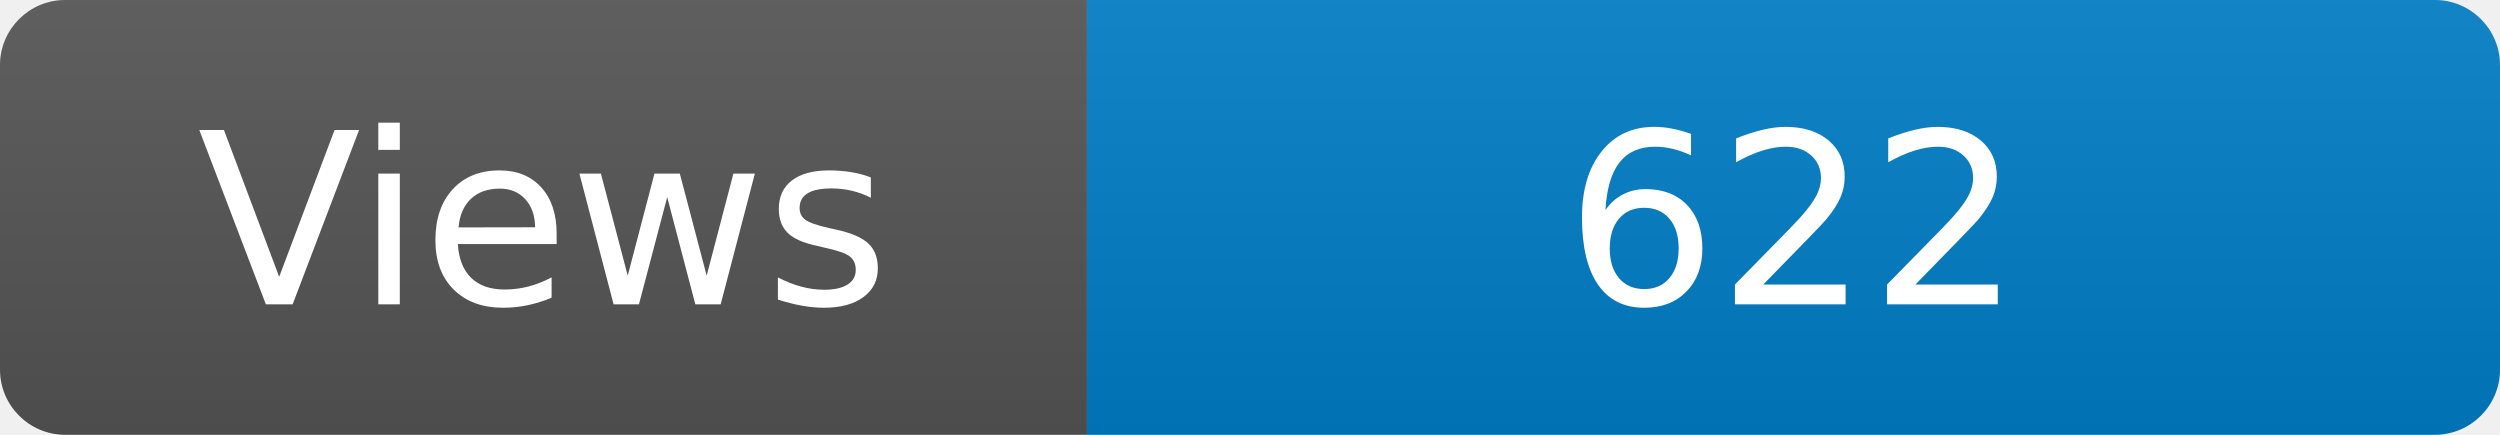
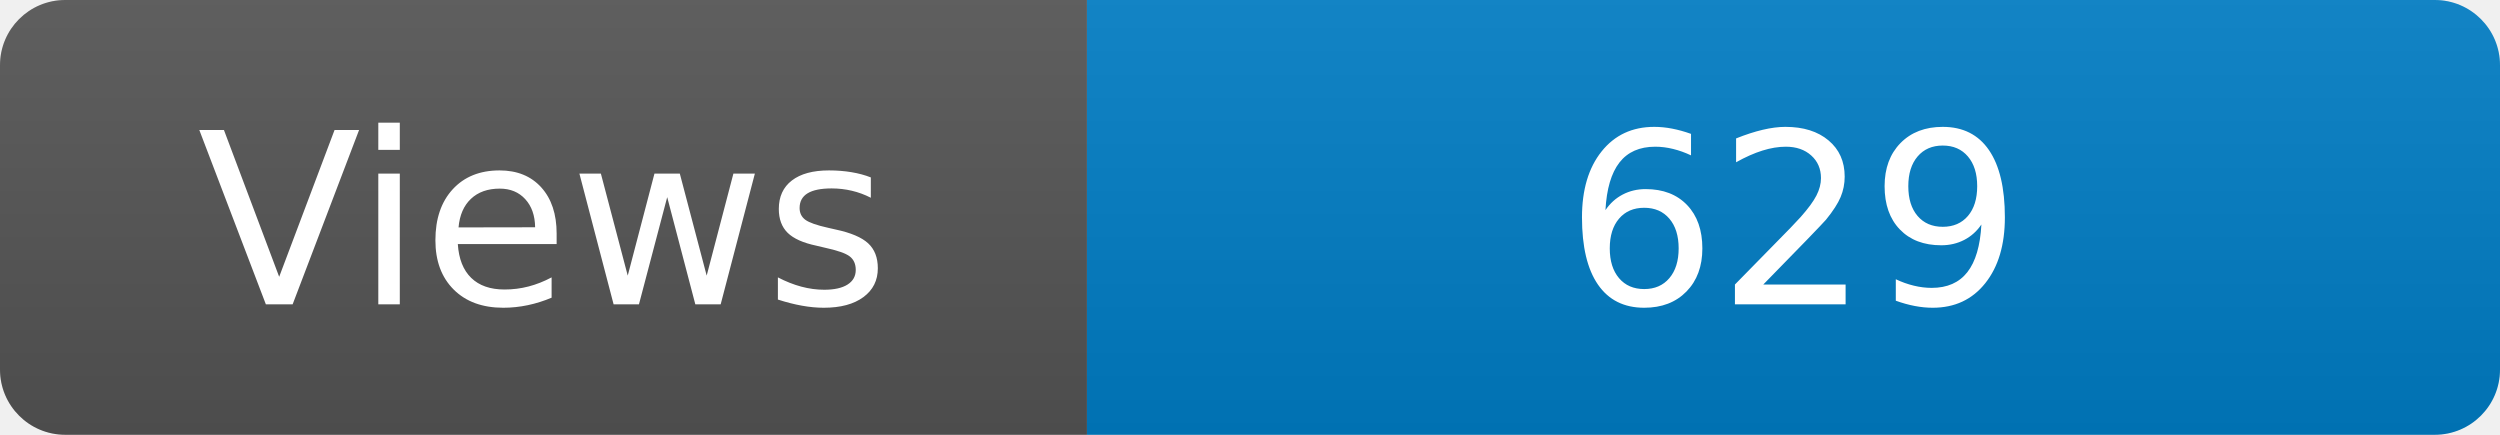
<svg xmlns="http://www.w3.org/2000/svg" width="115" height="20" role="img" aria-label="Maintained?: yes">
  <linearGradient id="s" x2="0" y2="100%">
    <stop offset="0" stop-color="#bbb" stop-opacity=".1" />
    <stop offset="1" stop-opacity=".1" />
  </linearGradient>
  <clipPath id="r">
    <rect width="115" height="20" rx="3" fill="#fff" />
  </clipPath>
  <g clip-path="url(#r)">
    <rect width="50" height="20" fill="#555" />
    <rect x="50" width="160" height="20" fill="#007ec6" />
    <rect width="115" height="20" fill="url(#s)" />
  </g>
  <g fill="#fff" text-anchor="middle" font-family="Verdana,Geneva,DejaVu Sans,sans-serif" font-size="110">
    <text x="250" y="140" transform="scale(.1)" fill="#fff">Views</text>
-     <text x="825" y="140" transform="scale(.1)" fill="#fff">622</text>
+     <text x="825" y="140" transform="scale(.1)" fill="#fff">629</text>
  </g>
</svg>
